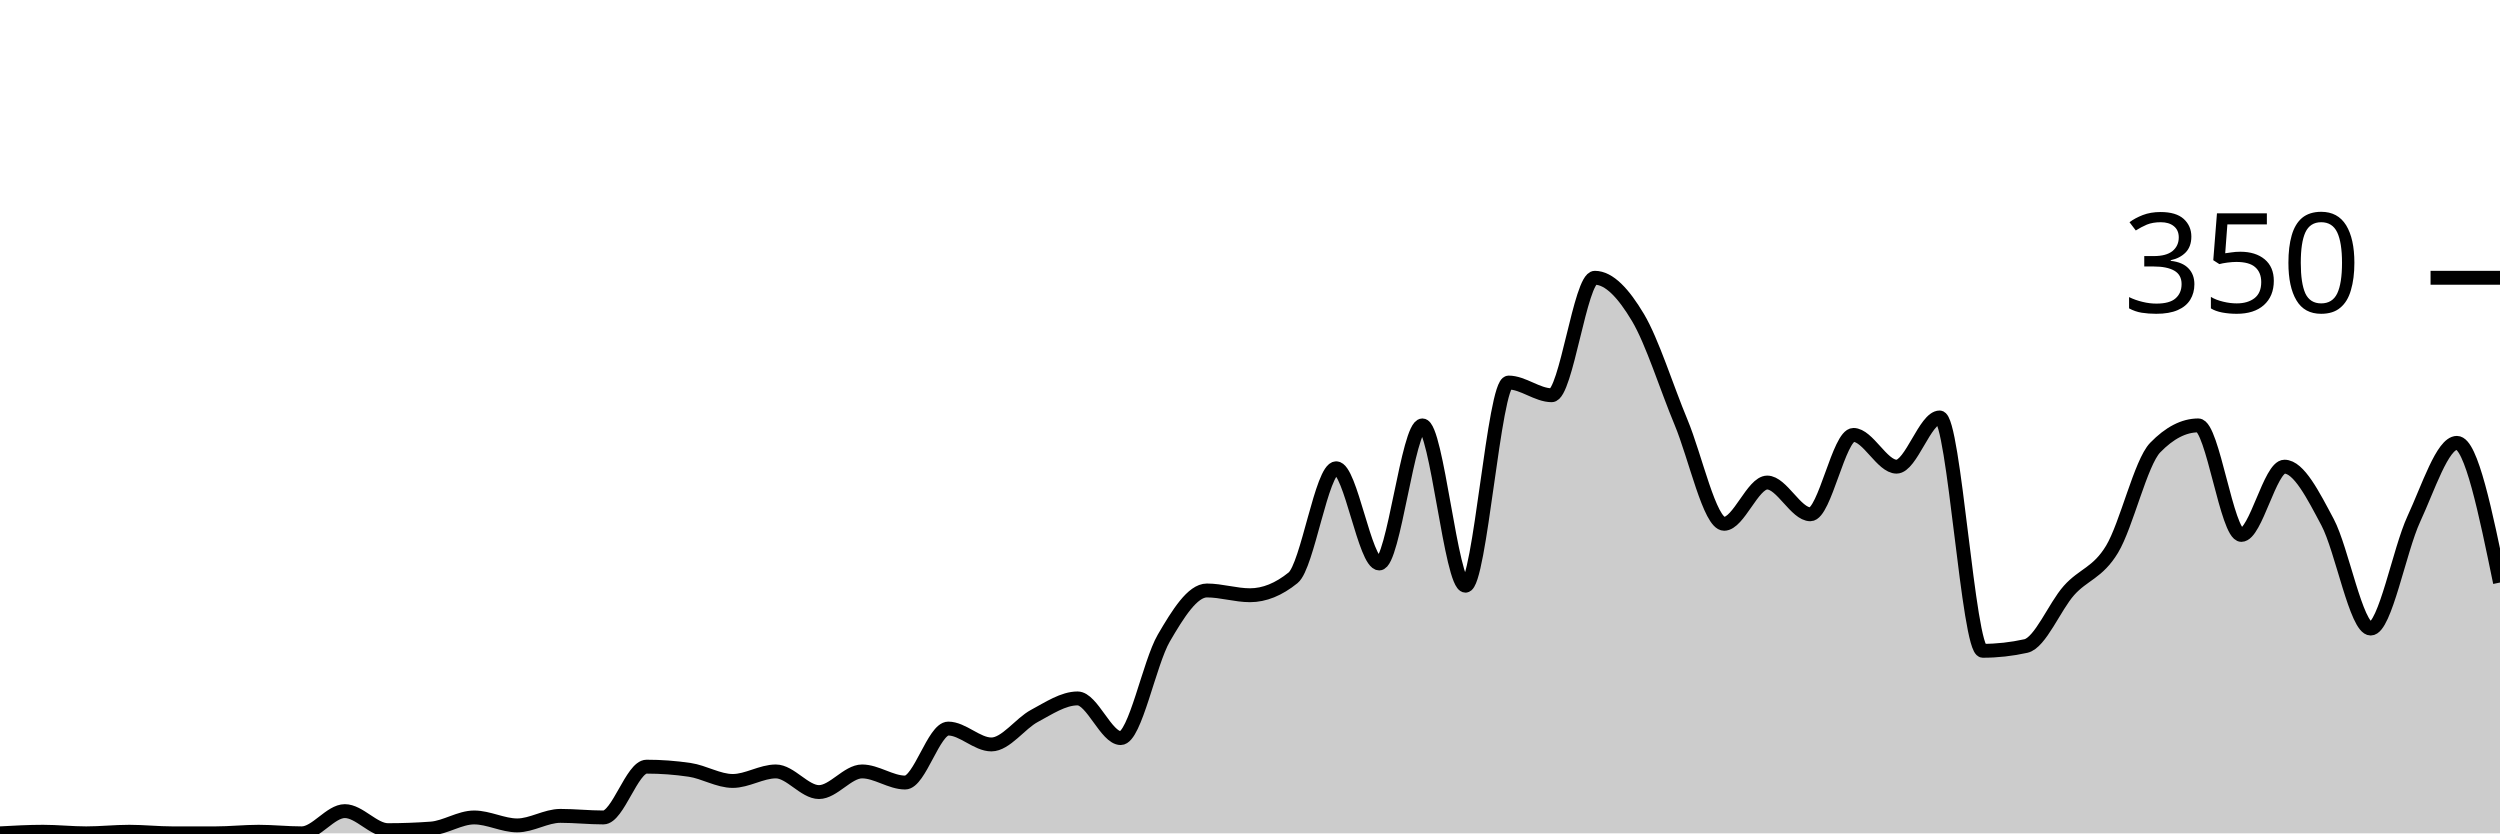
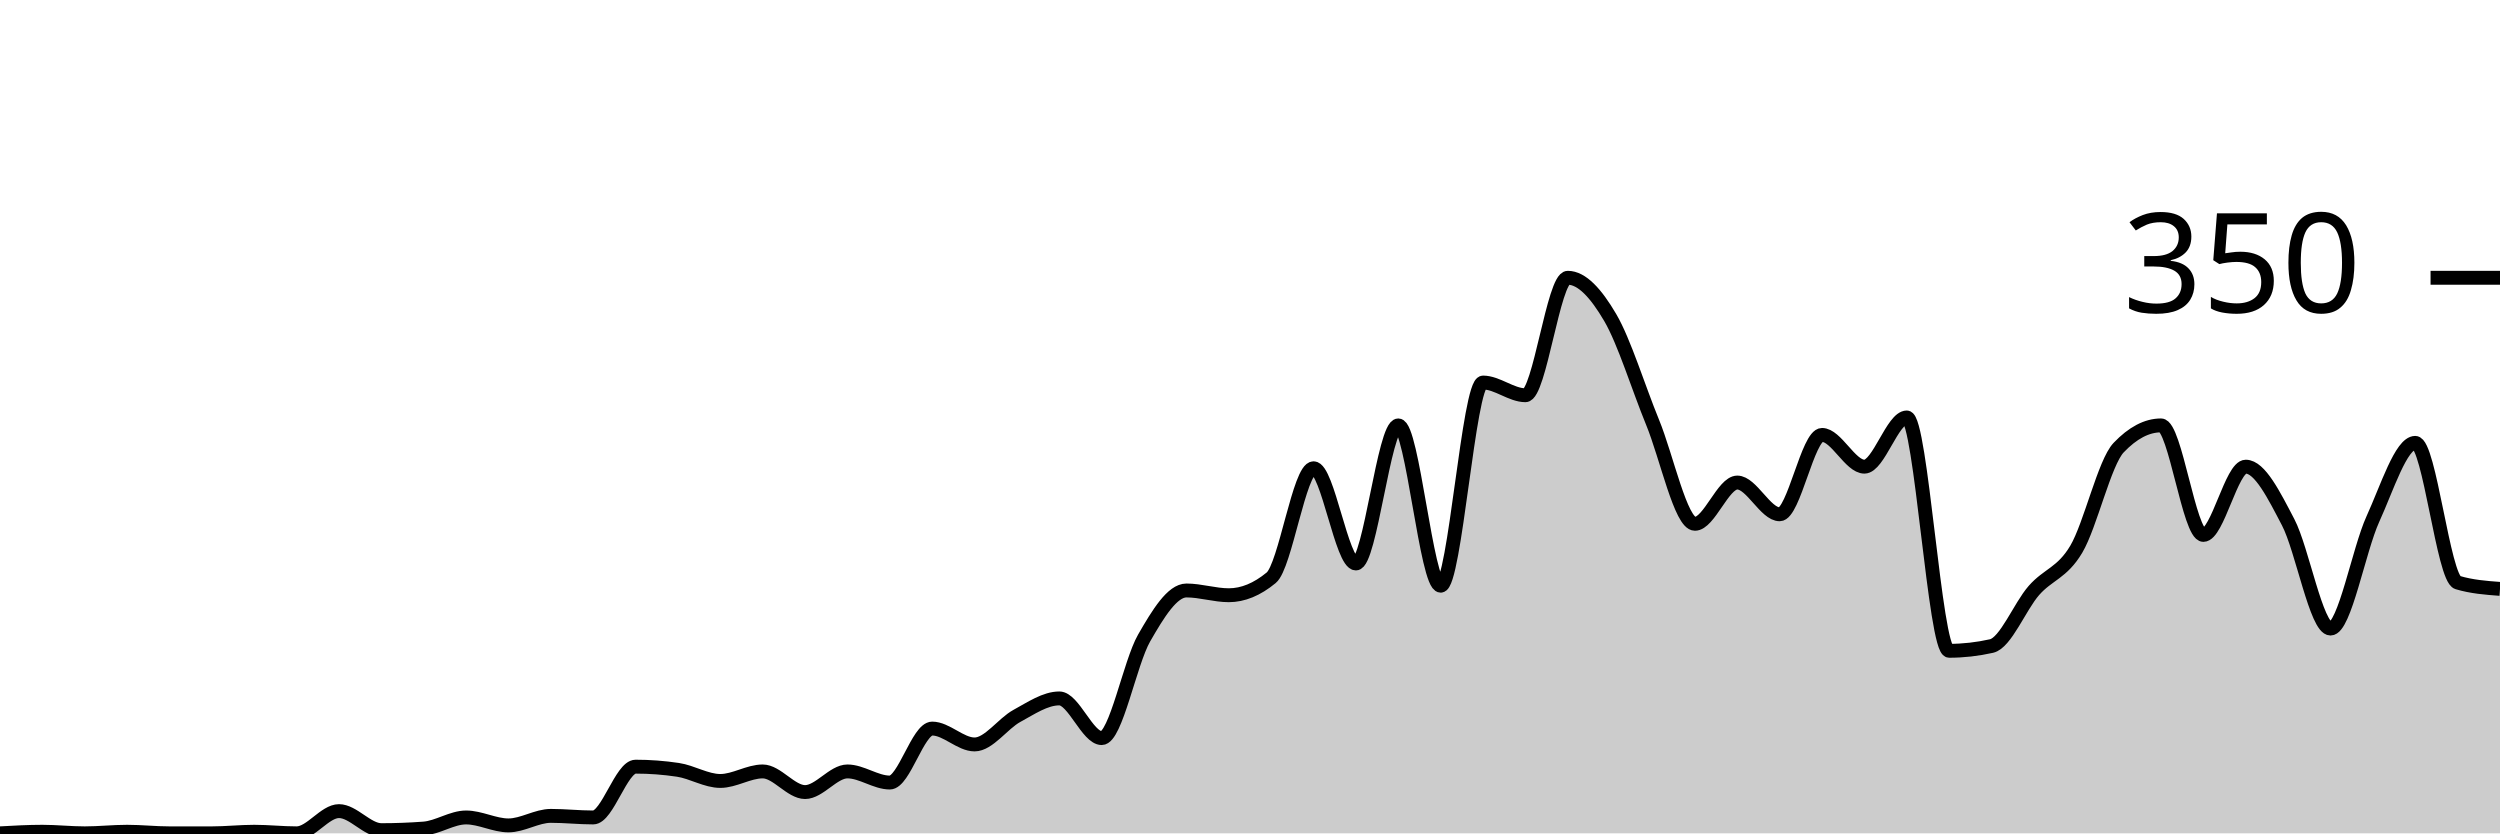
<svg xmlns="http://www.w3.org/2000/svg" viewBox="0 0 180 60">
  <g transform="translate(0,20)">
-     <path class="area" fill="rgba(0, 0, 0, 0.2)" d="M0,40C1.034,39.943,2.069,39.886,3.103,39.886C4.138,39.886,5.172,40,6.207,40C7.241,40,8.276,39.886,9.31,39.886C10.345,39.886,11.379,40,12.414,40C13.448,40,14.483,40,15.517,40C16.552,40,17.586,39.886,18.621,39.886C19.655,39.886,20.69,40,21.724,40C22.759,40,23.793,38.4,24.828,38.4C25.862,38.4,26.897,39.771,27.931,39.771C28.966,39.771,30,39.733,31.034,39.657C32.069,39.581,33.103,38.857,34.138,38.857C35.172,38.857,36.207,39.429,37.241,39.429C38.276,39.429,39.31,38.743,40.345,38.743C41.379,38.743,42.414,38.857,43.448,38.857C44.483,38.857,45.517,35.2,46.552,35.2C47.586,35.2,48.621,35.276,49.655,35.429C50.69,35.581,51.724,36.229,52.759,36.229C53.793,36.229,54.828,35.543,55.862,35.543C56.897,35.543,57.931,37.029,58.966,37.029C60,37.029,61.034,35.543,62.069,35.543C63.103,35.543,64.138,36.343,65.172,36.343C66.207,36.343,67.241,32.457,68.276,32.457C69.31,32.457,70.345,33.6,71.379,33.6C72.414,33.6,73.448,32.095,74.483,31.543C75.517,30.99,76.552,30.286,77.586,30.286C78.621,30.286,79.655,33.143,80.69,33.143C81.724,33.143,82.759,27.714,83.793,25.943C84.828,24.171,85.862,22.514,86.897,22.514C87.931,22.514,88.966,22.857,90,22.857C91.034,22.857,92.069,22.438,93.103,21.6C94.138,20.762,95.172,13.714,96.207,13.714C97.241,13.714,98.276,20.571,99.31,20.571C100.345,20.571,101.379,10.629,102.414,10.629C103.448,10.629,104.483,22.171,105.517,22.171C106.552,22.171,107.586,7.543,108.621,7.543C109.655,7.543,110.69,8.457,111.724,8.457C112.759,8.457,113.793,0,114.828,0C115.862,0,116.897,1.124,117.931,2.857C118.966,4.59,120,7.924,121.034,10.4C122.069,12.876,123.103,17.714,124.138,17.714C125.172,17.714,126.207,14.743,127.241,14.743C128.276,14.743,129.31,17.029,130.345,17.029C131.379,17.029,132.414,11.314,133.448,11.314C134.483,11.314,135.517,13.6,136.552,13.6C137.586,13.6,138.621,10.057,139.655,10.057C140.69,10.057,141.724,26.857,142.759,26.857C143.793,26.857,144.828,26.743,145.862,26.514C146.897,26.286,147.931,23.676,148.966,22.514C150,21.352,151.034,21.257,152.069,19.543C153.103,17.829,154.138,13.295,155.172,12.229C156.207,11.162,157.241,10.629,158.276,10.629C159.31,10.629,160.345,18.514,161.379,18.514C162.414,18.514,163.448,13.6,164.483,13.6C165.517,13.6,166.552,15.657,167.586,17.6C168.621,19.543,169.655,25.257,170.69,25.257C171.724,25.257,172.759,19.6,173.793,17.371C174.828,15.143,175.862,11.886,176.897,11.886C177.931,11.886,178.966,16.914,180,21.943L180,40C178.966,40,177.931,40,176.897,40C175.862,40,174.828,40,173.793,40C172.759,40,171.724,40,170.69,40C169.655,40,168.621,40,167.586,40C166.552,40,165.517,40,164.483,40C163.448,40,162.414,40,161.379,40C160.345,40,159.31,40,158.276,40C157.241,40,156.207,40,155.172,40C154.138,40,153.103,40,152.069,40C151.034,40,150,40,148.966,40C147.931,40,146.897,40,145.862,40C144.828,40,143.793,40,142.759,40C141.724,40,140.69,40,139.655,40C138.621,40,137.586,40,136.552,40C135.517,40,134.483,40,133.448,40C132.414,40,131.379,40,130.345,40C129.31,40,128.276,40,127.241,40C126.207,40,125.172,40,124.138,40C123.103,40,122.069,40,121.034,40C120,40,118.966,40,117.931,40C116.897,40,115.862,40,114.828,40C113.793,40,112.759,40,111.724,40C110.69,40,109.655,40,108.621,40C107.586,40,106.552,40,105.517,40C104.483,40,103.448,40,102.414,40C101.379,40,100.345,40,99.31,40C98.276,40,97.241,40,96.207,40C95.172,40,94.138,40,93.103,40C92.069,40,91.034,40,90,40C88.966,40,87.931,40,86.897,40C85.862,40,84.828,40,83.793,40C82.759,40,81.724,40,80.69,40C79.655,40,78.621,40,77.586,40C76.552,40,75.517,40,74.483,40C73.448,40,72.414,40,71.379,40C70.345,40,69.31,40,68.276,40C67.241,40,66.207,40,65.172,40C64.138,40,63.103,40,62.069,40C61.034,40,60,40,58.966,40C57.931,40,56.897,40,55.862,40C54.828,40,53.793,40,52.759,40C51.724,40,50.69,40,49.655,40C48.621,40,47.586,40,46.552,40C45.517,40,44.483,40,43.448,40C42.414,40,41.379,40,40.345,40C39.31,40,38.276,40,37.241,40C36.207,40,35.172,40,34.138,40C33.103,40,32.069,40,31.034,40C30,40,28.966,40,27.931,40C26.897,40,25.862,40,24.828,40C23.793,40,22.759,40,21.724,40C20.69,40,19.655,40,18.621,40C17.586,40,16.552,40,15.517,40C14.483,40,13.448,40,12.414,40C11.379,40,10.345,40,9.31,40C8.276,40,7.241,40,6.207,40C5.172,40,4.138,40,3.103,40C2.069,40,1.034,40,0,40Z" />
-     <path class="line" stroke="black" fill="none" d="M0,40C1.034,39.943,2.069,39.886,3.103,39.886C4.138,39.886,5.172,40,6.207,40C7.241,40,8.276,39.886,9.31,39.886C10.345,39.886,11.379,40,12.414,40C13.448,40,14.483,40,15.517,40C16.552,40,17.586,39.886,18.621,39.886C19.655,39.886,20.69,40,21.724,40C22.759,40,23.793,38.4,24.828,38.4C25.862,38.4,26.897,39.771,27.931,39.771C28.966,39.771,30,39.733,31.034,39.657C32.069,39.581,33.103,38.857,34.138,38.857C35.172,38.857,36.207,39.429,37.241,39.429C38.276,39.429,39.31,38.743,40.345,38.743C41.379,38.743,42.414,38.857,43.448,38.857C44.483,38.857,45.517,35.2,46.552,35.2C47.586,35.2,48.621,35.276,49.655,35.429C50.69,35.581,51.724,36.229,52.759,36.229C53.793,36.229,54.828,35.543,55.862,35.543C56.897,35.543,57.931,37.029,58.966,37.029C60,37.029,61.034,35.543,62.069,35.543C63.103,35.543,64.138,36.343,65.172,36.343C66.207,36.343,67.241,32.457,68.276,32.457C69.31,32.457,70.345,33.6,71.379,33.6C72.414,33.6,73.448,32.095,74.483,31.543C75.517,30.99,76.552,30.286,77.586,30.286C78.621,30.286,79.655,33.143,80.69,33.143C81.724,33.143,82.759,27.714,83.793,25.943C84.828,24.171,85.862,22.514,86.897,22.514C87.931,22.514,88.966,22.857,90,22.857C91.034,22.857,92.069,22.438,93.103,21.6C94.138,20.762,95.172,13.714,96.207,13.714C97.241,13.714,98.276,20.571,99.31,20.571C100.345,20.571,101.379,10.629,102.414,10.629C103.448,10.629,104.483,22.171,105.517,22.171C106.552,22.171,107.586,7.543,108.621,7.543C109.655,7.543,110.69,8.457,111.724,8.457C112.759,8.457,113.793,0,114.828,0C115.862,0,116.897,1.124,117.931,2.857C118.966,4.59,120,7.924,121.034,10.4C122.069,12.876,123.103,17.714,124.138,17.714C125.172,17.714,126.207,14.743,127.241,14.743C128.276,14.743,129.31,17.029,130.345,17.029C131.379,17.029,132.414,11.314,133.448,11.314C134.483,11.314,135.517,13.6,136.552,13.6C137.586,13.6,138.621,10.057,139.655,10.057C140.69,10.057,141.724,26.857,142.759,26.857C143.793,26.857,144.828,26.743,145.862,26.514C146.897,26.286,147.931,23.676,148.966,22.514C150,21.352,151.034,21.257,152.069,19.543C153.103,17.829,154.138,13.295,155.172,12.229C156.207,11.162,157.241,10.629,158.276,10.629C159.31,10.629,160.345,18.514,161.379,18.514C162.414,18.514,163.448,13.6,164.483,13.6C165.517,13.6,166.552,15.657,167.586,17.6C168.621,19.543,169.655,25.257,170.69,25.257C171.724,25.257,172.759,19.6,173.793,17.371C174.828,15.143,175.862,11.886,176.897,11.886C177.931,11.886,178.966,16.914,180,21.943" />
+     <path class="area" fill="rgba(0, 0, 0, 0.2)" d="M0,40C1.017,39.943,2.034,39.886,3.051,39.886C4.068,39.886,5.085,40,6.102,40C7.119,40,8.136,39.886,9.153,39.886C10.169,39.886,11.186,40,12.203,40C13.22,40,14.237,40,15.254,40C16.271,40,17.288,39.886,18.305,39.886C19.322,39.886,20.339,40,21.356,40C22.373,40,23.39,38.4,24.407,38.4C25.424,38.4,26.441,39.771,27.458,39.771C28.475,39.771,29.492,39.733,30.508,39.657C31.525,39.581,32.542,38.857,33.559,38.857C34.576,38.857,35.593,39.429,36.61,39.429C37.627,39.429,38.644,38.743,39.661,38.743C40.678,38.743,41.695,38.857,42.712,38.857C43.729,38.857,44.746,35.2,45.763,35.2C46.78,35.2,47.797,35.276,48.814,35.429C49.831,35.581,50.847,36.229,51.864,36.229C52.881,36.229,53.898,35.543,54.915,35.543C55.932,35.543,56.949,37.029,57.966,37.029C58.983,37.029,60,35.543,61.017,35.543C62.034,35.543,63.051,36.343,64.068,36.343C65.085,36.343,66.102,32.457,67.119,32.457C68.136,32.457,69.153,33.6,70.169,33.6C71.186,33.6,72.203,32.095,73.22,31.543C74.237,30.99,75.254,30.286,76.271,30.286C77.288,30.286,78.305,33.143,79.322,33.143C80.339,33.143,81.356,27.714,82.373,25.943C83.39,24.171,84.407,22.514,85.424,22.514C86.441,22.514,87.458,22.857,88.475,22.857C89.492,22.857,90.508,22.438,91.525,21.6C92.542,20.762,93.559,13.714,94.576,13.714C95.593,13.714,96.61,20.571,97.627,20.571C98.644,20.571,99.661,10.629,100.678,10.629C101.695,10.629,102.712,22.171,103.729,22.171C104.746,22.171,105.763,7.543,106.78,7.543C107.797,7.543,108.814,8.457,109.831,8.457C110.847,8.457,111.864,0,112.881,0C113.898,0,114.915,1.124,115.932,2.857C116.949,4.59,117.966,7.924,118.983,10.4C120,12.876,121.017,17.714,122.034,17.714C123.051,17.714,124.068,14.743,125.085,14.743C126.102,14.743,127.119,17.029,128.136,17.029C129.153,17.029,130.169,11.314,131.186,11.314C132.203,11.314,133.22,13.6,134.237,13.6C135.254,13.6,136.271,10.057,137.288,10.057C138.305,10.057,139.322,26.857,140.339,26.857C141.356,26.857,142.373,26.743,143.39,26.514C144.407,26.286,145.424,23.676,146.441,22.514C147.458,21.352,148.475,21.257,149.492,19.543C150.508,17.829,151.525,13.295,152.542,12.229C153.559,11.162,154.576,10.629,155.593,10.629C156.61,10.629,157.627,18.514,158.644,18.514C159.661,18.514,160.678,13.6,161.695,13.6C162.712,13.6,163.729,15.657,164.746,17.6C165.763,19.543,166.78,25.257,167.797,25.257C168.814,25.257,169.831,19.6,170.847,17.371C171.864,15.143,172.881,11.886,173.898,11.886C174.915,11.886,175.932,21.638,176.949,21.943C177.966,22.248,178.983,22.324,180,22.4L180,40C178.983,40,177.966,40,176.949,40C175.932,40,174.915,40,173.898,40C172.881,40,171.864,40,170.847,40C169.831,40,168.814,40,167.797,40C166.78,40,165.763,40,164.746,40C163.729,40,162.712,40,161.695,40C160.678,40,159.661,40,158.644,40C157.627,40,156.61,40,155.593,40C154.576,40,153.559,40,152.542,40C151.525,40,150.508,40,149.492,40C148.475,40,147.458,40,146.441,40C145.424,40,144.407,40,143.39,40C142.373,40,141.356,40,140.339,40C139.322,40,138.305,40,137.288,40C136.271,40,135.254,40,134.237,40C133.22,40,132.203,40,131.186,40C130.169,40,129.153,40,128.136,40C127.119,40,126.102,40,125.085,40C124.068,40,123.051,40,122.034,40C121.017,40,120,40,118.983,40C117.966,40,116.949,40,115.932,40C114.915,40,113.898,40,112.881,40C111.864,40,110.847,40,109.831,40C108.814,40,107.797,40,106.78,40C105.763,40,104.746,40,103.729,40C102.712,40,101.695,40,100.678,40C99.661,40,98.644,40,97.627,40C96.61,40,95.593,40,94.576,40C93.559,40,92.542,40,91.525,40C90.508,40,89.492,40,88.475,40C87.458,40,86.441,40,85.424,40C84.407,40,83.39,40,82.373,40C81.356,40,80.339,40,79.322,40C78.305,40,77.288,40,76.271,40C75.254,40,74.237,40,73.22,40C72.203,40,71.186,40,70.169,40C69.153,40,68.136,40,67.119,40C66.102,40,65.085,40,64.068,40C63.051,40,62.034,40,61.017,40C60,40,58.983,40,57.966,40C56.949,40,55.932,40,54.915,40C53.898,40,52.881,40,51.864,40C50.847,40,49.831,40,48.814,40C47.797,40,46.78,40,45.763,40C44.746,40,43.729,40,42.712,40C41.695,40,40.678,40,39.661,40C38.644,40,37.627,40,36.61,40C35.593,40,34.576,40,33.559,40C32.542,40,31.525,40,30.508,40C29.492,40,28.475,40,27.458,40C26.441,40,25.424,40,24.407,40C23.39,40,22.373,40,21.356,40C20.339,40,19.322,40,18.305,40C17.288,40,16.271,40,15.254,40C14.237,40,13.22,40,12.203,40C11.186,40,10.169,40,9.153,40C8.136,40,7.119,40,6.102,40C5.085,40,4.068,40,3.051,40C2.034,40,1.017,40,0,40Z" />
+     <path class="line" stroke="black" fill="none" d="M0,40C1.017,39.943,2.034,39.886,3.051,39.886C4.068,39.886,5.085,40,6.102,40C7.119,40,8.136,39.886,9.153,39.886C10.169,39.886,11.186,40,12.203,40C13.22,40,14.237,40,15.254,40C16.271,40,17.288,39.886,18.305,39.886C19.322,39.886,20.339,40,21.356,40C22.373,40,23.39,38.4,24.407,38.4C25.424,38.4,26.441,39.771,27.458,39.771C28.475,39.771,29.492,39.733,30.508,39.657C31.525,39.581,32.542,38.857,33.559,38.857C34.576,38.857,35.593,39.429,36.61,39.429C37.627,39.429,38.644,38.743,39.661,38.743C40.678,38.743,41.695,38.857,42.712,38.857C43.729,38.857,44.746,35.2,45.763,35.2C46.78,35.2,47.797,35.276,48.814,35.429C49.831,35.581,50.847,36.229,51.864,36.229C52.881,36.229,53.898,35.543,54.915,35.543C55.932,35.543,56.949,37.029,57.966,37.029C58.983,37.029,60,35.543,61.017,35.543C62.034,35.543,63.051,36.343,64.068,36.343C65.085,36.343,66.102,32.457,67.119,32.457C68.136,32.457,69.153,33.6,70.169,33.6C71.186,33.6,72.203,32.095,73.22,31.543C74.237,30.99,75.254,30.286,76.271,30.286C77.288,30.286,78.305,33.143,79.322,33.143C80.339,33.143,81.356,27.714,82.373,25.943C83.39,24.171,84.407,22.514,85.424,22.514C86.441,22.514,87.458,22.857,88.475,22.857C89.492,22.857,90.508,22.438,91.525,21.6C92.542,20.762,93.559,13.714,94.576,13.714C95.593,13.714,96.61,20.571,97.627,20.571C98.644,20.571,99.661,10.629,100.678,10.629C101.695,10.629,102.712,22.171,103.729,22.171C104.746,22.171,105.763,7.543,106.78,7.543C107.797,7.543,108.814,8.457,109.831,8.457C110.847,8.457,111.864,0,112.881,0C113.898,0,114.915,1.124,115.932,2.857C116.949,4.59,117.966,7.924,118.983,10.4C120,12.876,121.017,17.714,122.034,17.714C123.051,17.714,124.068,14.743,125.085,14.743C126.102,14.743,127.119,17.029,128.136,17.029C129.153,17.029,130.169,11.314,131.186,11.314C132.203,11.314,133.22,13.6,134.237,13.6C135.254,13.6,136.271,10.057,137.288,10.057C138.305,10.057,139.322,26.857,140.339,26.857C141.356,26.857,142.373,26.743,143.39,26.514C144.407,26.286,145.424,23.676,146.441,22.514C147.458,21.352,148.475,21.257,149.492,19.543C150.508,17.829,151.525,13.295,152.542,12.229C153.559,11.162,154.576,10.629,155.593,10.629C156.61,10.629,157.627,18.514,158.644,18.514C159.661,18.514,160.678,13.6,161.695,13.6C162.712,13.6,163.729,15.657,164.746,17.6C165.763,19.543,166.78,25.257,167.797,25.257C168.814,25.257,169.831,19.6,170.847,17.371C171.864,15.143,172.881,11.886,173.898,11.886C174.915,11.886,175.932,21.638,176.949,21.943C177.966,22.248,178.983,22.324,180,22.4" />
    <path class="axis-ceiling" stroke-width="1" stroke="black" fill="none" d="M175,0L180,0" />
    <text class="axis-ceiling-label" font-family="sans-serif" text-anchor="end" font-size="10px" x="170" y="2.5">350</text>
  </g>
</svg>
